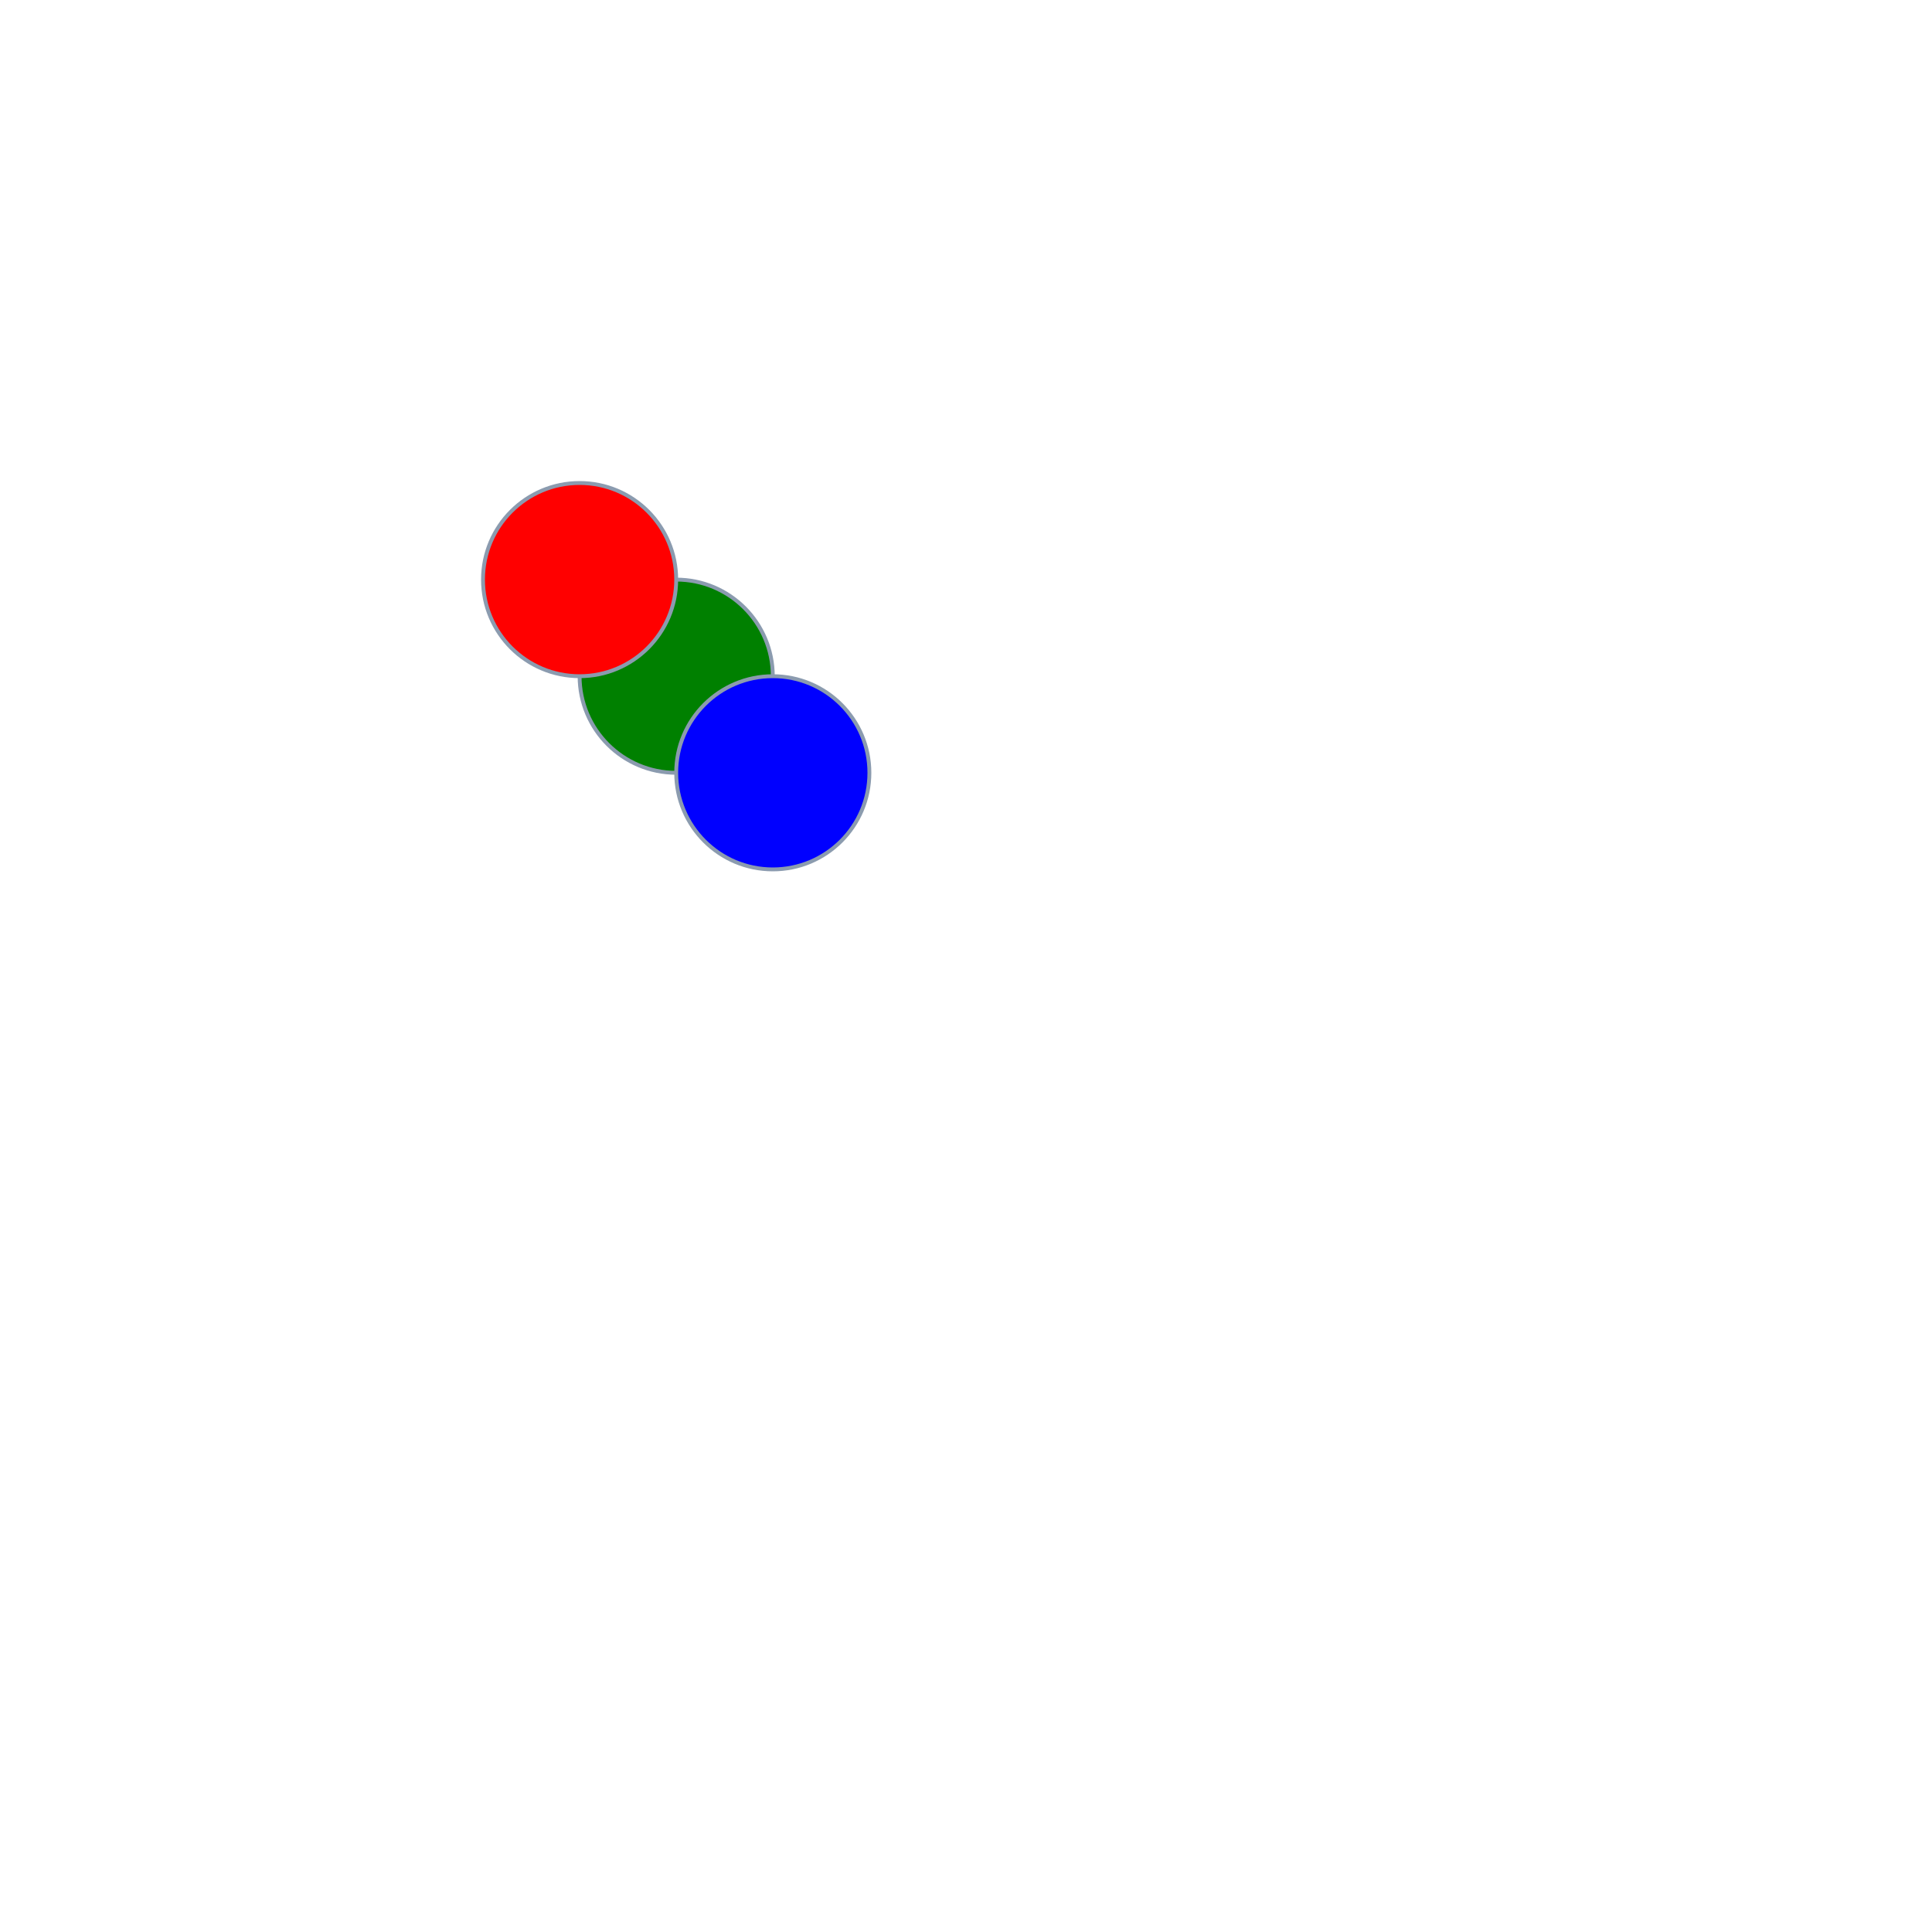
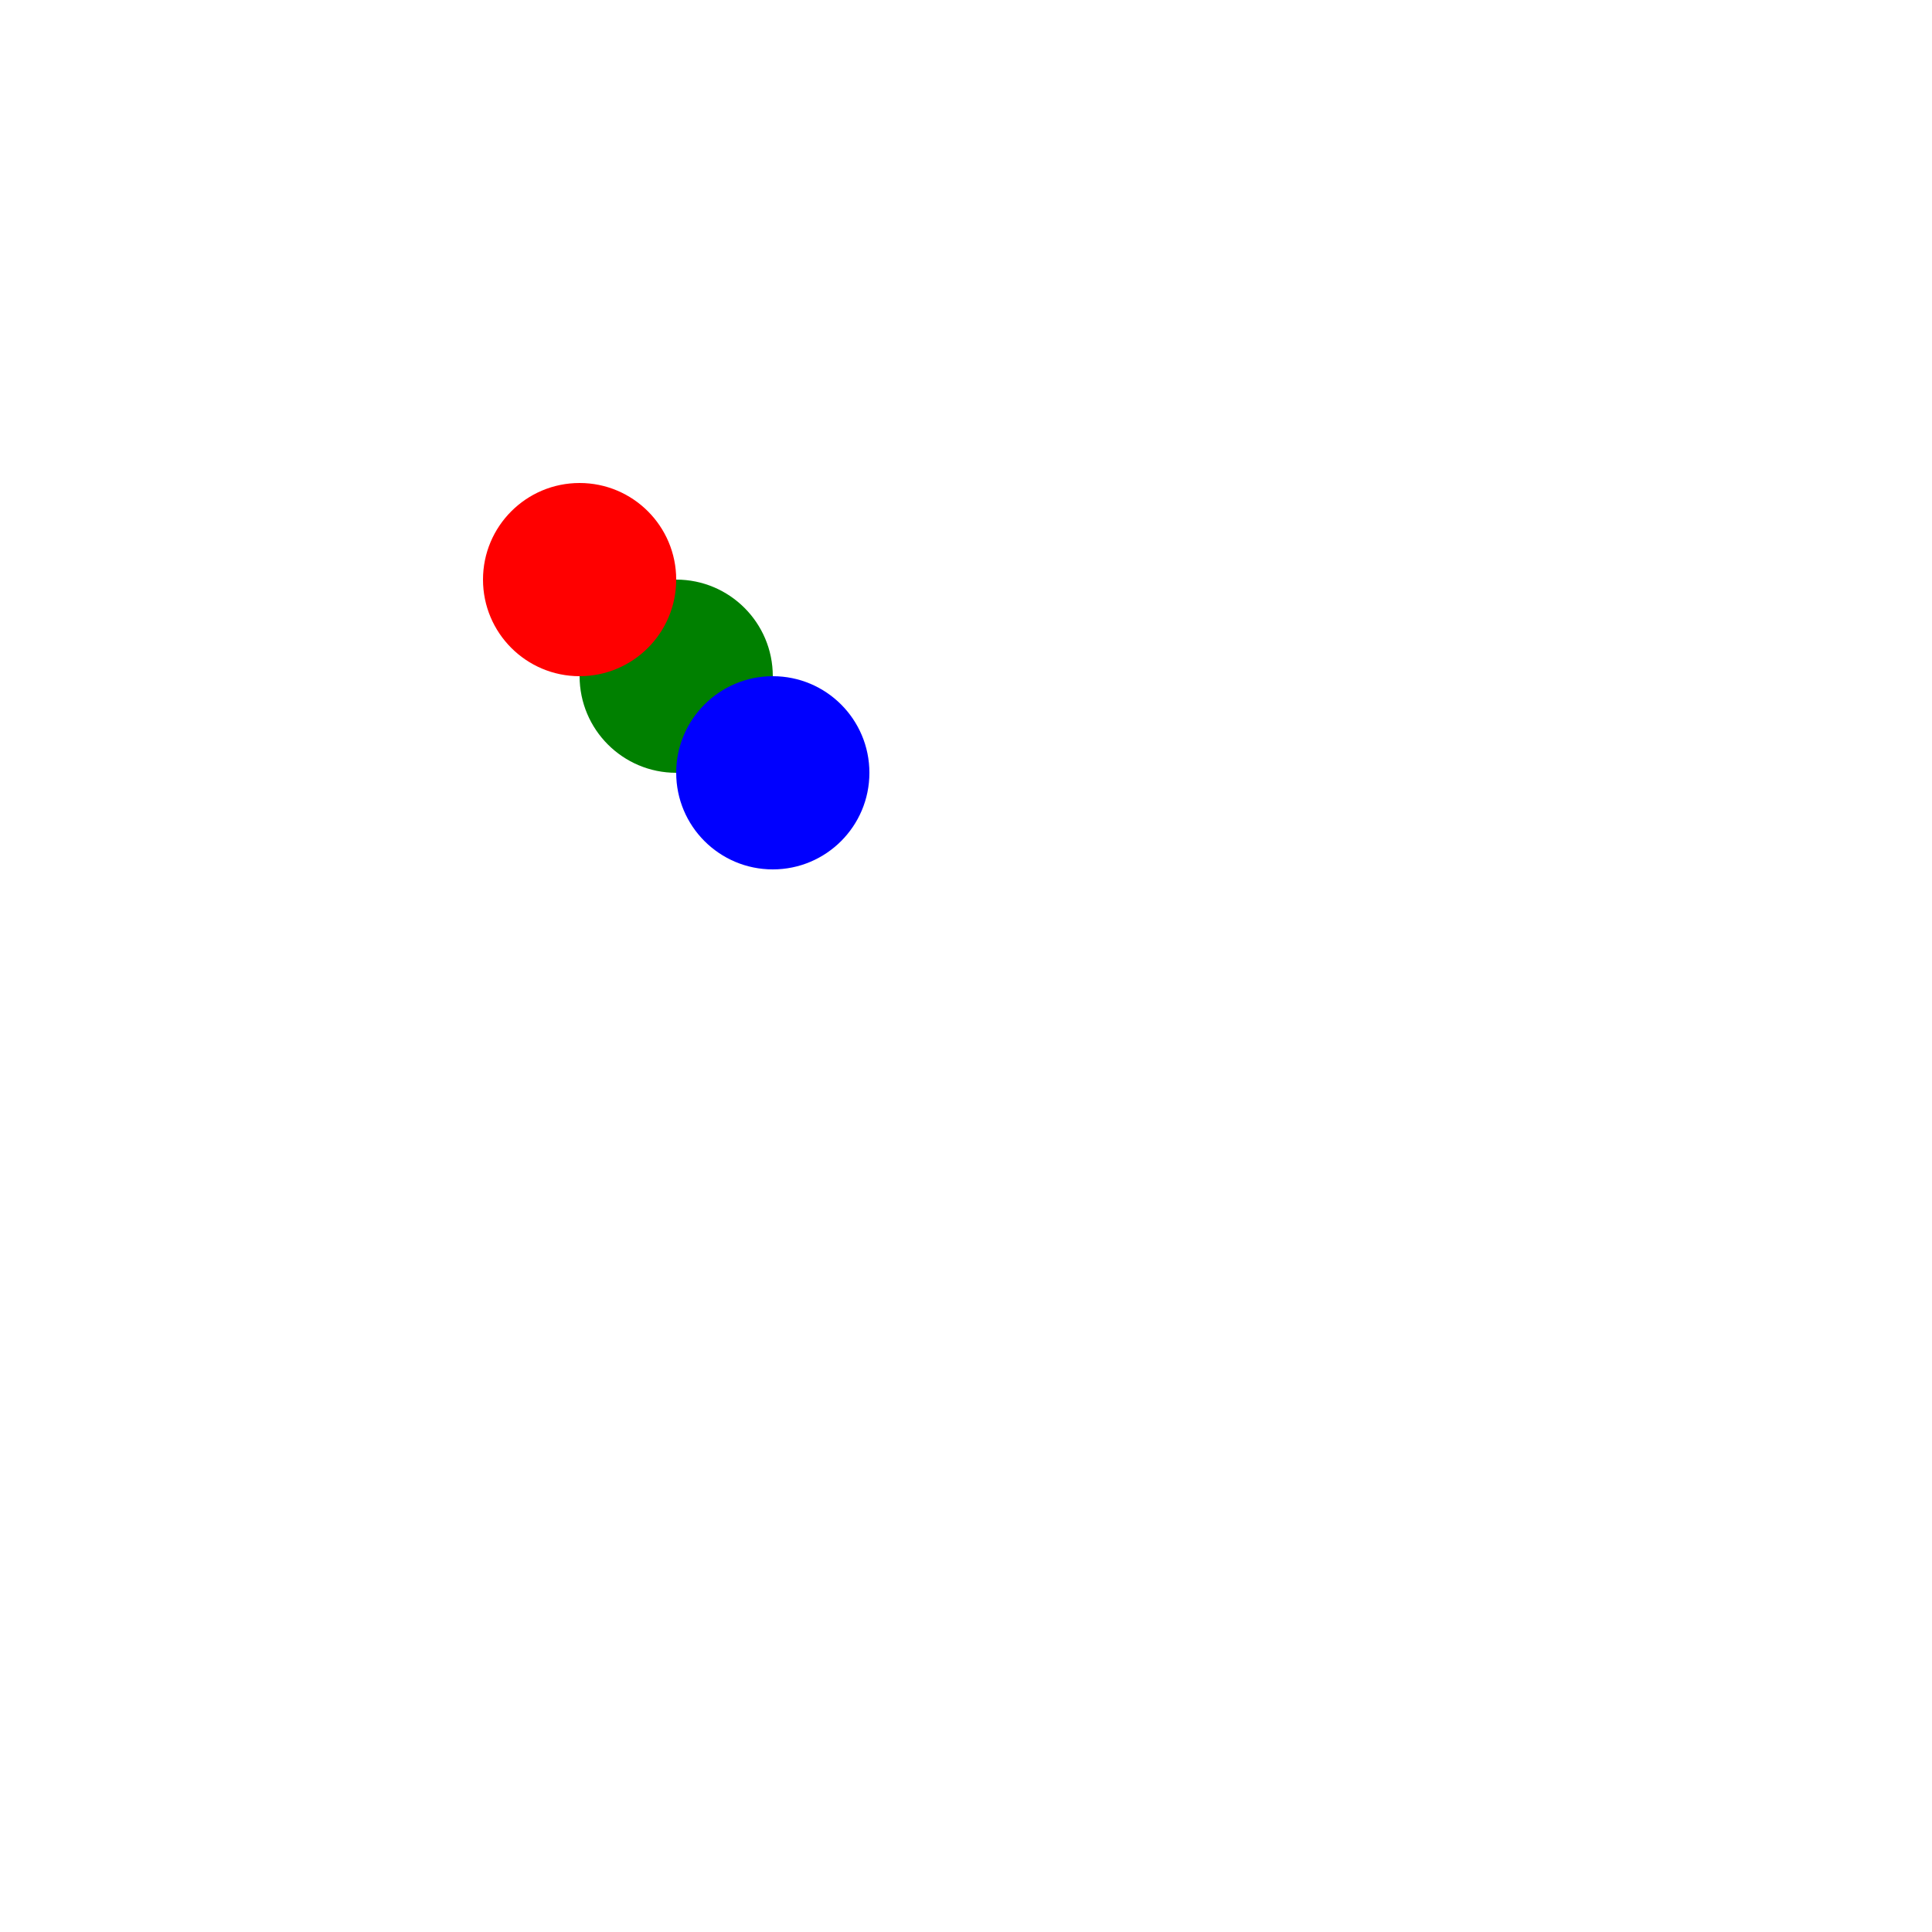
<svg xmlns="http://www.w3.org/2000/svg" width="500" height="500" style="background: transparent; position: absolute; outline: none;" color-interpolation-filters="sRGB" tabindex="1">
  <defs />
  <g id="g-svg-camera" transform="matrix(1,0,0,1,0,0)">
    <g id="g-root" fill="none" transform="matrix(1,0,0,1,0,0)">
      <g id="g-svg-7" fill="none" transform="matrix(1,0,0,1,0,0)" />
      <g id="g-svg-6" fill="none" transform="matrix(1,0,0,1,0,0)" />
      <g id="g-svg-5" fill="none" transform="matrix(1,0,0,1,0,0)">
        <g id="node-2" fill="none" transform="matrix(1,0,0,1,175,175)">
          <g transform="matrix(1,0,0,1,0,0)">
-             <circle id="key" fill="rgba(0,128,0,1)" transform="translate(-25,-25)" cx="25" cy="25" stroke="rgba(139,155,175,1)" r="25" />
+             <circle id="key" fill="rgba(0,128,0,1)" transform="translate(-25,-25)" cx="25" cy="25" stroke-width="0" stroke="rgba(0,0,0,1)" r="25" />
          </g>
        </g>
        <g id="node-1" fill="none" transform="matrix(1,0,0,1,150,150)">
          <g transform="matrix(1,0,0,1,0,0)">
-             <circle id="key" fill="rgba(255,0,0,1)" transform="translate(-25,-25)" cx="25" cy="25" stroke="rgba(139,155,175,1)" r="25" />
+             <circle id="key" fill="rgba(255,0,0,1)" transform="translate(-25,-25)" cx="25" cy="25" stroke-width="0" stroke="rgba(0,0,0,1)" r="25" />
          </g>
        </g>
        <g id="node-3" fill="none" transform="matrix(1,0,0,1,200,200)">
          <g transform="matrix(1,0,0,1,0,0)">
-             <circle id="key" fill="rgba(0,0,255,1)" transform="translate(-25,-25)" cx="25" cy="25" stroke="rgba(139,155,175,1)" r="25" />
+             <circle id="key" fill="rgba(0,0,255,1)" transform="translate(-25,-25)" cx="25" cy="25" stroke-width="0" stroke="rgba(0,0,0,1)" r="25" />
          </g>
        </g>
      </g>
    </g>
  </g>
</svg>
